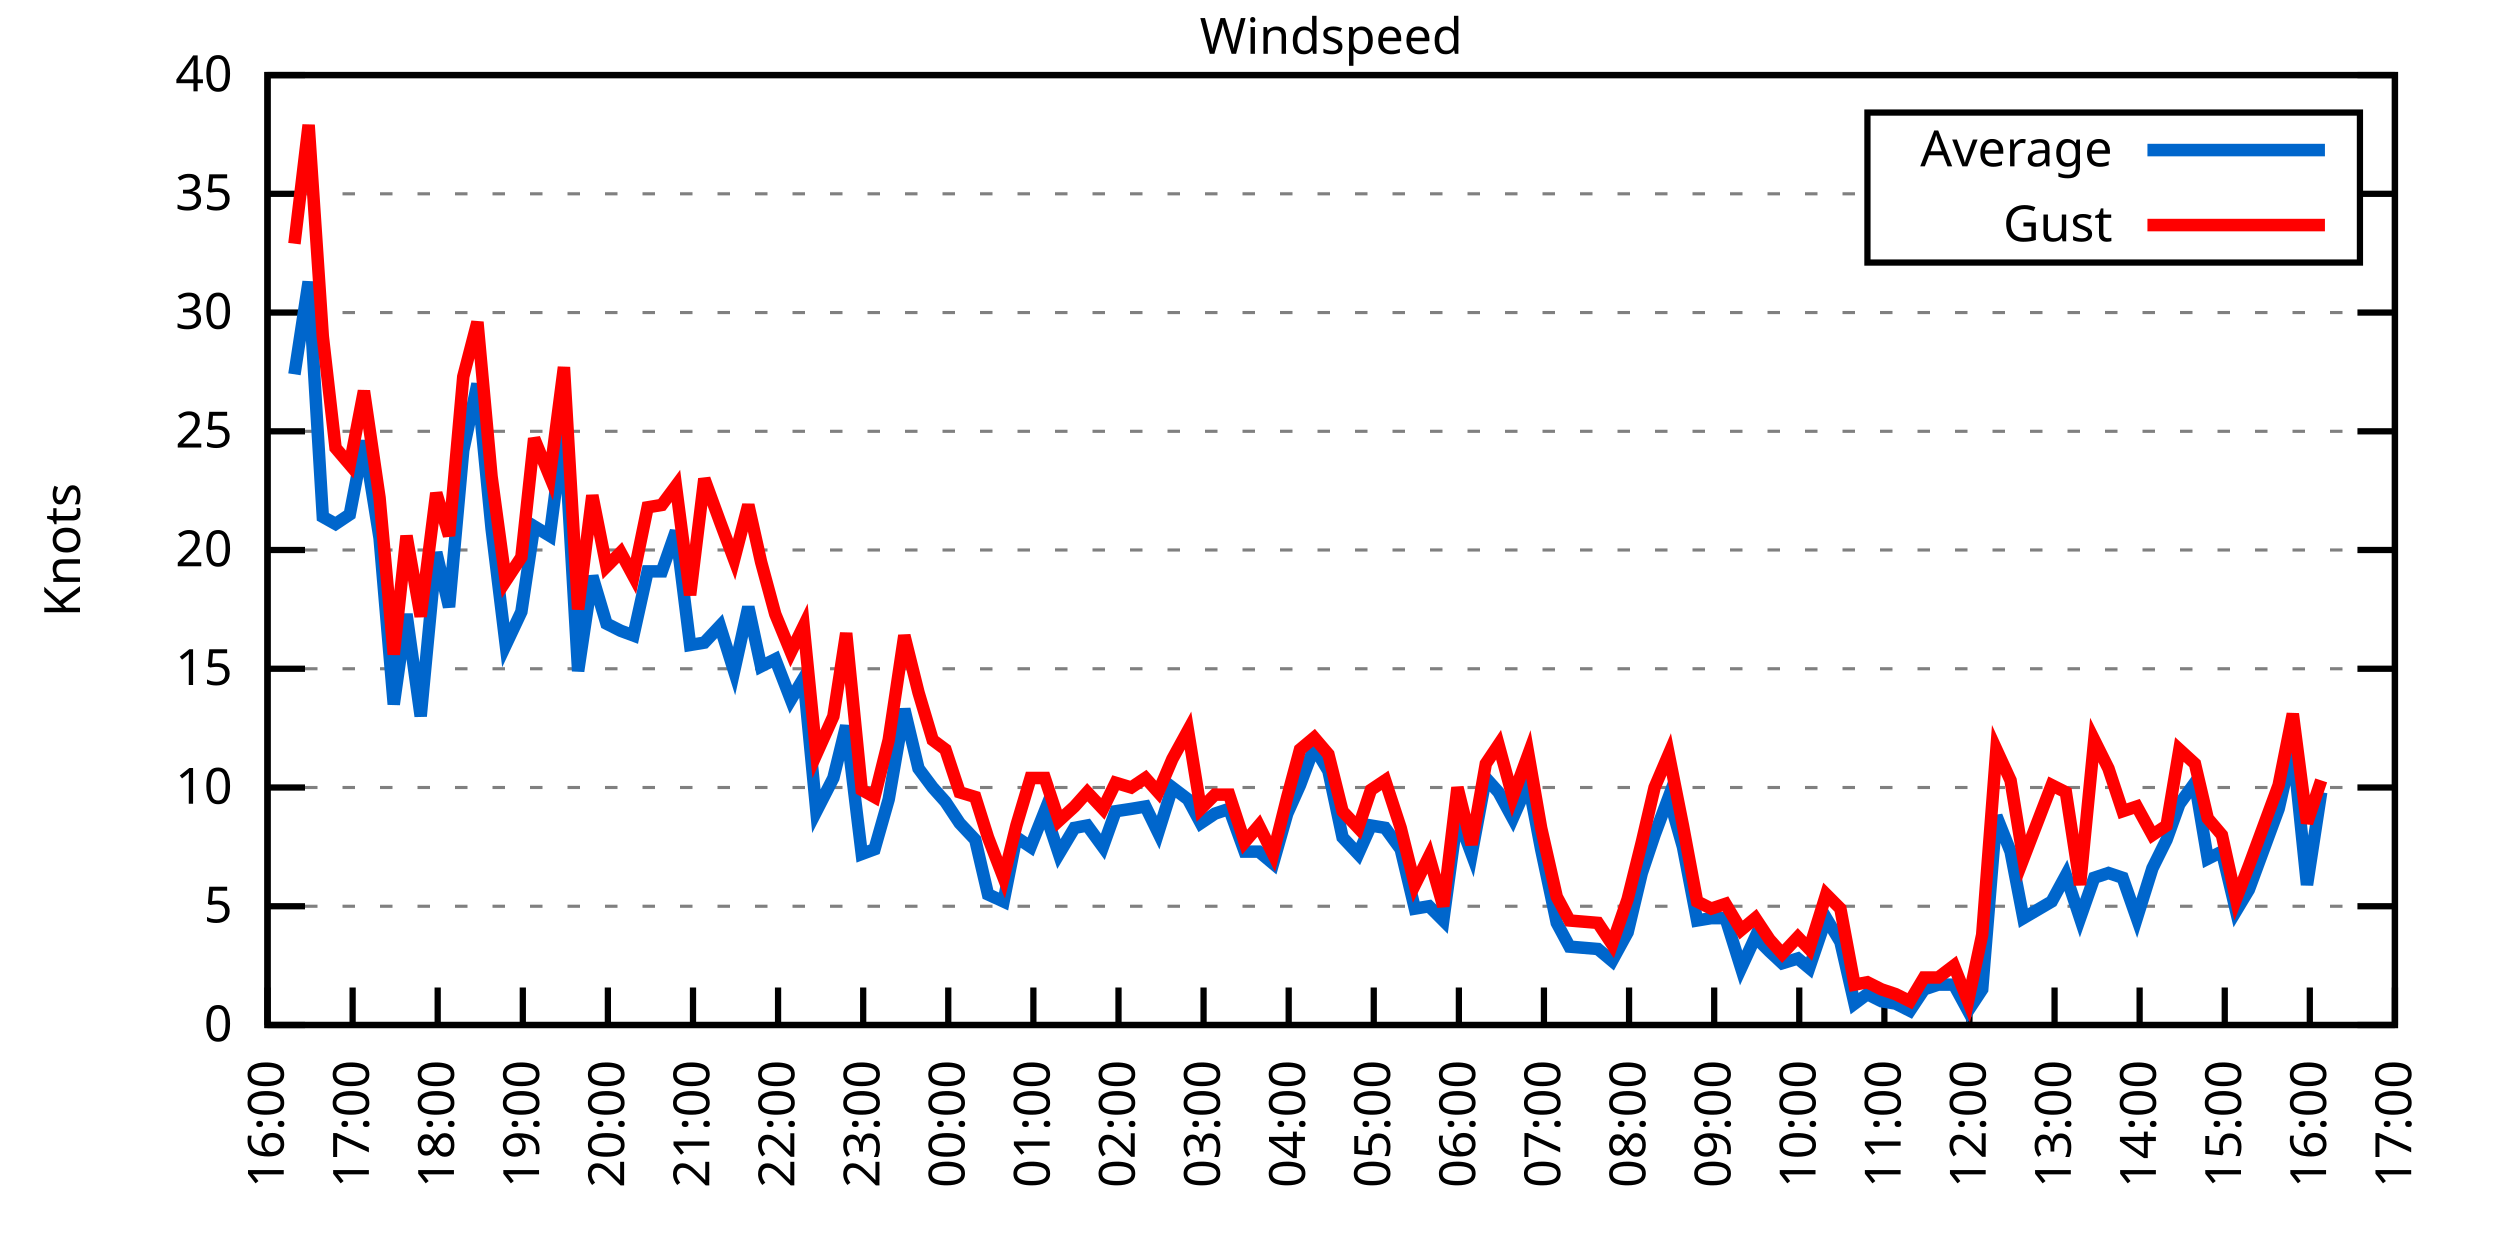
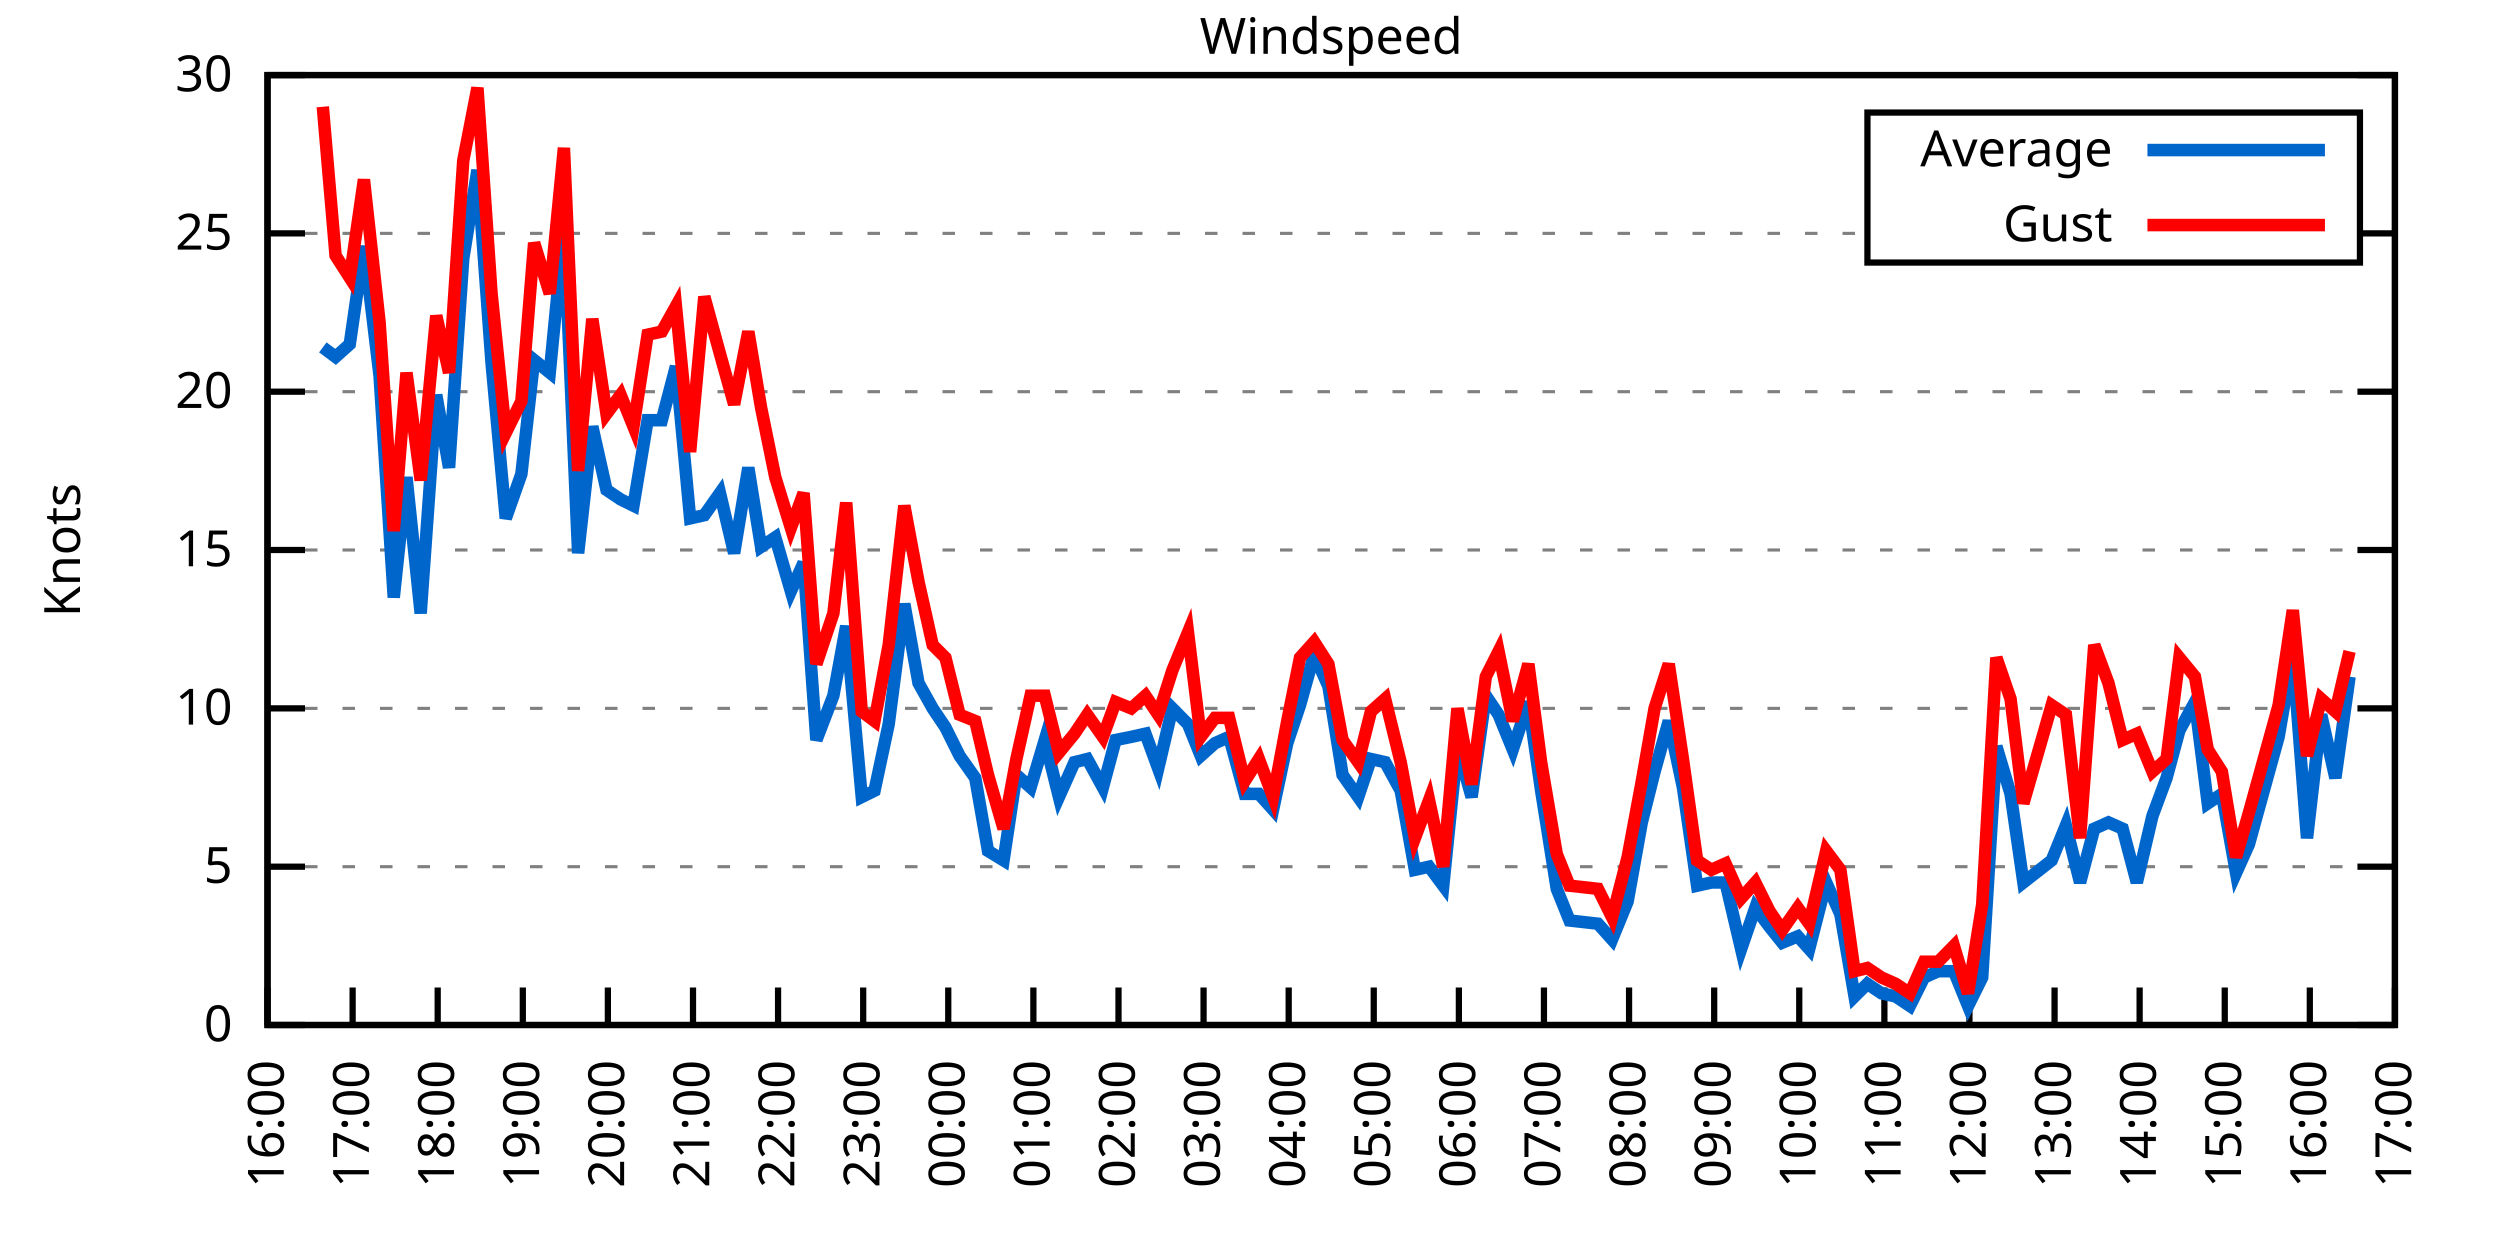
<svg xmlns="http://www.w3.org/2000/svg" xmlns:xlink="http://www.w3.org/1999/xlink" width="400" height="200" viewBox="0 0 400 200">
  <g id="gnuplot_canvas">
    <rect x="0" y="0" width="400" height="200" fill="none" />
    <defs>
      <circle id="gpDot" r="0.5" stroke-width="0.5" stroke="currentColor" />
      <path id="gpPt0" stroke-width="0.333" stroke="currentColor" d="M-1,0 h2 M0,-1 v2" />
      <path id="gpPt1" stroke-width="0.333" stroke="currentColor" d="M-1,-1 L1,1 M1,-1 L-1,1" />
      <path id="gpPt2" stroke-width="0.333" stroke="currentColor" d="M-1,0 L1,0 M0,-1 L0,1 M-1,-1 L1,1 M-1,1 L1,-1" />
      <rect id="gpPt3" stroke-width="0.333" stroke="currentColor" x="-1" y="-1" width="2" height="2" />
      <rect id="gpPt4" stroke-width="0.333" stroke="currentColor" fill="currentColor" x="-1" y="-1" width="2" height="2" />
      <circle id="gpPt5" stroke-width="0.333" stroke="currentColor" cx="0" cy="0" r="1" />
      <use xlink:href="#gpPt5" id="gpPt6" fill="currentColor" stroke="none" />
      <path id="gpPt7" stroke-width="0.333" stroke="currentColor" d="M0,-1.33 L-1.33,0.67 L1.33,0.67 z" />
      <use xlink:href="#gpPt7" id="gpPt8" fill="currentColor" stroke="none" />
      <use xlink:href="#gpPt7" id="gpPt9" stroke="currentColor" transform="rotate(180)" />
      <use xlink:href="#gpPt9" id="gpPt10" fill="currentColor" stroke="none" />
      <use xlink:href="#gpPt3" id="gpPt11" stroke="currentColor" transform="rotate(45)" />
      <use xlink:href="#gpPt11" id="gpPt12" fill="currentColor" stroke="none" />
      <path id="gpPt13" stroke-width="0.333" stroke="currentColor" d="M0,1.330 L1.265,0.411 L0.782,-1.067 L-0.782,-1.076 L-1.265,0.411 z" />
      <use xlink:href="#gpPt13" id="gpPt14" fill="currentColor" stroke="none" />
      <filter id="textbox" filterUnits="objectBoundingBox" x="0" y="0" height="1" width="1">
        <feFlood flood-color="white" flood-opacity="1" result="bgnd" />
        <feComposite in="SourceGraphic" in2="bgnd" operator="atop" />
      </filter>
      <filter id="greybox" filterUnits="objectBoundingBox" x="0" y="0" height="1" width="1">
        <feFlood flood-color="lightgrey" flood-opacity="1" result="grey" />
        <feComposite in="SourceGraphic" in2="grey" operator="atop" />
      </filter>
    </defs>
    <g fill="none" color="white" stroke="currentColor" stroke-width="1.00" stroke-linecap="butt" stroke-linejoin="miter">
</g>
    <g fill="none" color="black" stroke="currentColor" stroke-width="1.00" stroke-linecap="butt" stroke-linejoin="miter">
      <g stroke="none" shape-rendering="crispEdges">
        <polygon fill="rgb(255, 255, 255)" points="42.80,164.00 383.18,164.00 383.18,12.02 42.80,12.02 " />
      </g>
    </g>
    <g fill="none" color="black" stroke="currentColor" stroke-width="1.00" stroke-linecap="butt" stroke-linejoin="miter">
</g>
    <g fill="none" color="black" stroke="black" stroke-width="0.50" stroke-linecap="butt" stroke-linejoin="miter">
</g>
    <g fill="none" color="gray" stroke="currentColor" stroke-width="0.50" stroke-linecap="butt" stroke-linejoin="miter">
      <path stroke="gray" stroke-dasharray="2,4" class="gridline" d="M42.80,164.00 L383.19,164.00  " />
    </g>
    <g fill="none" color="gray" stroke="gray" stroke-width="1.00" stroke-linecap="butt" stroke-linejoin="miter">
</g>
    <g fill="none" color="black" stroke="currentColor" stroke-width="1.00" stroke-linecap="butt" stroke-linejoin="miter">
      <path stroke="black" d="M42.80,164.00 L48.80,164.00 M383.19,164.00 L377.19,164.00  " />
      <g transform="translate(37.20,166.60)" stroke="none" fill="black" font-family="Sans" font-size="8.00" text-anchor="end">
        <text>
          <tspan font-family="Sans"> 0</tspan>
        </text>
      </g>
    </g>
    <g fill="none" color="black" stroke="currentColor" stroke-width="1.00" stroke-linecap="butt" stroke-linejoin="miter">
</g>
    <g fill="none" color="black" stroke="black" stroke-width="0.50" stroke-linecap="butt" stroke-linejoin="miter">
</g>
    <g fill="none" color="gray" stroke="currentColor" stroke-width="0.50" stroke-linecap="butt" stroke-linejoin="miter">
-       <path stroke="gray" stroke-dasharray="2,4" class="gridline" d="M42.80,145.00 L383.19,145.00  " />
-     </g>
-     <g fill="none" color="gray" stroke="gray" stroke-width="1.00" stroke-linecap="butt" stroke-linejoin="miter">
- </g>
-     <g fill="none" color="black" stroke="currentColor" stroke-width="1.00" stroke-linecap="butt" stroke-linejoin="miter">
-       <path stroke="black" d="M42.80,145.00 L48.80,145.00 M383.19,145.00 L377.19,145.00  " />
-       <g transform="translate(37.20,147.60)" stroke="none" fill="black" font-family="Sans" font-size="8.00" text-anchor="end">
+       <path stroke="gray" stroke-dasharray="2,4" class="gridline" d="M42.80,138.67 L383.19,138.67  " />
+     </g>
+     <g fill="none" color="gray" stroke="gray" stroke-width="1.00" stroke-linecap="butt" stroke-linejoin="miter">
+ </g>
+     <g fill="none" color="black" stroke="currentColor" stroke-width="1.00" stroke-linecap="butt" stroke-linejoin="miter">
+       <path stroke="black" d="M42.80,138.67 L48.80,138.67 M383.19,138.67 L377.19,138.67  " />
+       <g transform="translate(37.20,141.27)" stroke="none" fill="black" font-family="Sans" font-size="8.00" text-anchor="end">
        <text>
          <tspan font-family="Sans"> 5</tspan>
        </text>
      </g>
    </g>
    <g fill="none" color="black" stroke="currentColor" stroke-width="1.00" stroke-linecap="butt" stroke-linejoin="miter">
</g>
    <g fill="none" color="black" stroke="black" stroke-width="0.50" stroke-linecap="butt" stroke-linejoin="miter">
</g>
    <g fill="none" color="gray" stroke="currentColor" stroke-width="0.50" stroke-linecap="butt" stroke-linejoin="miter">
-       <path stroke="gray" stroke-dasharray="2,4" class="gridline" d="M42.80,126.00 L383.19,126.00  " />
-     </g>
-     <g fill="none" color="gray" stroke="gray" stroke-width="1.00" stroke-linecap="butt" stroke-linejoin="miter">
- </g>
-     <g fill="none" color="black" stroke="currentColor" stroke-width="1.00" stroke-linecap="butt" stroke-linejoin="miter">
-       <path stroke="black" d="M42.80,126.00 L48.80,126.00 M383.19,126.00 L377.19,126.00  " />
-       <g transform="translate(37.20,128.60)" stroke="none" fill="black" font-family="Sans" font-size="8.00" text-anchor="end">
+       <path stroke="gray" stroke-dasharray="2,4" class="gridline" d="M42.80,113.34 L383.19,113.34  " />
+     </g>
+     <g fill="none" color="gray" stroke="gray" stroke-width="1.00" stroke-linecap="butt" stroke-linejoin="miter">
+ </g>
+     <g fill="none" color="black" stroke="currentColor" stroke-width="1.00" stroke-linecap="butt" stroke-linejoin="miter">
+       <path stroke="black" d="M42.80,113.34 L48.80,113.34 M383.19,113.34 L377.19,113.34  " />
+       <g transform="translate(37.20,115.94)" stroke="none" fill="black" font-family="Sans" font-size="8.00" text-anchor="end">
        <text>
          <tspan font-family="Sans"> 10</tspan>
-         </text>
-       </g>
-     </g>
-     <g fill="none" color="black" stroke="currentColor" stroke-width="1.00" stroke-linecap="butt" stroke-linejoin="miter">
- </g>
-     <g fill="none" color="black" stroke="black" stroke-width="0.50" stroke-linecap="butt" stroke-linejoin="miter">
- </g>
-     <g fill="none" color="gray" stroke="currentColor" stroke-width="0.50" stroke-linecap="butt" stroke-linejoin="miter">
-       <path stroke="gray" stroke-dasharray="2,4" class="gridline" d="M42.80,107.00 L383.19,107.00  " />
-     </g>
-     <g fill="none" color="gray" stroke="gray" stroke-width="1.00" stroke-linecap="butt" stroke-linejoin="miter">
- </g>
-     <g fill="none" color="black" stroke="currentColor" stroke-width="1.00" stroke-linecap="butt" stroke-linejoin="miter">
-       <path stroke="black" d="M42.80,107.00 L48.80,107.00 M383.19,107.00 L377.19,107.00  " />
-       <g transform="translate(37.20,109.60)" stroke="none" fill="black" font-family="Sans" font-size="8.00" text-anchor="end">
-         <text>
-           <tspan font-family="Sans"> 15</tspan>
        </text>
      </g>
    </g>
    <g fill="none" color="black" stroke="currentColor" stroke-width="1.00" stroke-linecap="butt" stroke-linejoin="miter">
</g>
    <g fill="none" color="black" stroke="black" stroke-width="0.50" stroke-linecap="butt" stroke-linejoin="miter">
</g>
    <g fill="none" color="gray" stroke="currentColor" stroke-width="0.50" stroke-linecap="butt" stroke-linejoin="miter">
      <path stroke="gray" stroke-dasharray="2,4" class="gridline" d="M42.80,88.00 L383.19,88.00  " />
    </g>
    <g fill="none" color="gray" stroke="gray" stroke-width="1.00" stroke-linecap="butt" stroke-linejoin="miter">
</g>
    <g fill="none" color="black" stroke="currentColor" stroke-width="1.00" stroke-linecap="butt" stroke-linejoin="miter">
      <path stroke="black" d="M42.80,88.00 L48.80,88.00 M383.19,88.00 L377.19,88.00  " />
      <g transform="translate(37.20,90.60)" stroke="none" fill="black" font-family="Sans" font-size="8.00" text-anchor="end">
        <text>
+           <tspan font-family="Sans"> 15</tspan>
+         </text>
+       </g>
+     </g>
+     <g fill="none" color="black" stroke="currentColor" stroke-width="1.00" stroke-linecap="butt" stroke-linejoin="miter">
+ </g>
+     <g fill="none" color="black" stroke="black" stroke-width="0.50" stroke-linecap="butt" stroke-linejoin="miter">
+ </g>
+     <g fill="none" color="gray" stroke="currentColor" stroke-width="0.50" stroke-linecap="butt" stroke-linejoin="miter">
+       <path stroke="gray" stroke-dasharray="2,4" class="gridline" d="M42.80,62.67 L383.19,62.67  " />
+     </g>
+     <g fill="none" color="gray" stroke="gray" stroke-width="1.00" stroke-linecap="butt" stroke-linejoin="miter">
+ </g>
+     <g fill="none" color="black" stroke="currentColor" stroke-width="1.00" stroke-linecap="butt" stroke-linejoin="miter">
+       <path stroke="black" d="M42.80,62.67 L48.80,62.67 M383.19,62.67 L377.19,62.67  " />
+       <g transform="translate(37.20,65.27)" stroke="none" fill="black" font-family="Sans" font-size="8.00" text-anchor="end">
+         <text>
          <tspan font-family="Sans"> 20</tspan>
        </text>
      </g>
    </g>
    <g fill="none" color="black" stroke="currentColor" stroke-width="1.00" stroke-linecap="butt" stroke-linejoin="miter">
</g>
    <g fill="none" color="black" stroke="black" stroke-width="0.50" stroke-linecap="butt" stroke-linejoin="miter">
</g>
    <g fill="none" color="gray" stroke="currentColor" stroke-width="0.50" stroke-linecap="butt" stroke-linejoin="miter">
-       <path stroke="gray" stroke-dasharray="2,4" class="gridline" d="M42.80,69.01 L383.19,69.01  " />
-     </g>
-     <g fill="none" color="gray" stroke="gray" stroke-width="1.00" stroke-linecap="butt" stroke-linejoin="miter">
- </g>
-     <g fill="none" color="black" stroke="currentColor" stroke-width="1.00" stroke-linecap="butt" stroke-linejoin="miter">
-       <path stroke="black" d="M42.80,69.01 L48.80,69.01 M383.19,69.01 L377.19,69.01  " />
-       <g transform="translate(37.20,71.61)" stroke="none" fill="black" font-family="Sans" font-size="8.00" text-anchor="end">
+       <path stroke="gray" stroke-dasharray="2,4" class="gridline" d="M42.80,37.34 L298.79,37.34 M377.59,37.34 L383.19,37.34  " />
+     </g>
+     <g fill="none" color="gray" stroke="gray" stroke-width="1.00" stroke-linecap="butt" stroke-linejoin="miter">
+ </g>
+     <g fill="none" color="black" stroke="currentColor" stroke-width="1.00" stroke-linecap="butt" stroke-linejoin="miter">
+       <path stroke="black" d="M42.80,37.34 L48.80,37.34 M383.19,37.34 L377.19,37.34  " />
+       <g transform="translate(37.20,39.94)" stroke="none" fill="black" font-family="Sans" font-size="8.00" text-anchor="end">
        <text>
          <tspan font-family="Sans"> 25</tspan>
-         </text>
-       </g>
-     </g>
-     <g fill="none" color="black" stroke="currentColor" stroke-width="1.00" stroke-linecap="butt" stroke-linejoin="miter">
- </g>
-     <g fill="none" color="black" stroke="black" stroke-width="0.50" stroke-linecap="butt" stroke-linejoin="miter">
- </g>
-     <g fill="none" color="gray" stroke="currentColor" stroke-width="0.50" stroke-linecap="butt" stroke-linejoin="miter">
-       <path stroke="gray" stroke-dasharray="2,4" class="gridline" d="M42.80,50.01 L383.19,50.01  " />
-     </g>
-     <g fill="none" color="gray" stroke="gray" stroke-width="1.00" stroke-linecap="butt" stroke-linejoin="miter">
- </g>
-     <g fill="none" color="black" stroke="currentColor" stroke-width="1.00" stroke-linecap="butt" stroke-linejoin="miter">
-       <path stroke="black" d="M42.80,50.01 L48.80,50.01 M383.19,50.01 L377.19,50.01  " />
-       <g transform="translate(37.20,52.61)" stroke="none" fill="black" font-family="Sans" font-size="8.00" text-anchor="end">
-         <text>
-           <tspan font-family="Sans"> 30</tspan>
-         </text>
-       </g>
-     </g>
-     <g fill="none" color="black" stroke="currentColor" stroke-width="1.00" stroke-linecap="butt" stroke-linejoin="miter">
- </g>
-     <g fill="none" color="black" stroke="black" stroke-width="0.50" stroke-linecap="butt" stroke-linejoin="miter">
- </g>
-     <g fill="none" color="gray" stroke="currentColor" stroke-width="0.50" stroke-linecap="butt" stroke-linejoin="miter">
-       <path stroke="gray" stroke-dasharray="2,4" class="gridline" d="M42.80,31.01 L298.79,31.01 M377.59,31.01 L383.19,31.01  " />
-     </g>
-     <g fill="none" color="gray" stroke="gray" stroke-width="1.00" stroke-linecap="butt" stroke-linejoin="miter">
- </g>
-     <g fill="none" color="black" stroke="currentColor" stroke-width="1.00" stroke-linecap="butt" stroke-linejoin="miter">
-       <path stroke="black" d="M42.80,31.01 L48.80,31.01 M383.19,31.01 L377.19,31.01  " />
-       <g transform="translate(37.20,33.61)" stroke="none" fill="black" font-family="Sans" font-size="8.00" text-anchor="end">
-         <text>
-           <tspan font-family="Sans"> 35</tspan>
        </text>
      </g>
    </g>
    <g fill="none" color="black" stroke="currentColor" stroke-width="1.00" stroke-linecap="butt" stroke-linejoin="miter">
</g>
    <g fill="none" color="black" stroke="black" stroke-width="0.50" stroke-linecap="butt" stroke-linejoin="miter">
</g>
    <g fill="none" color="gray" stroke="currentColor" stroke-width="0.50" stroke-linecap="butt" stroke-linejoin="miter">
      <path stroke="gray" stroke-dasharray="2,4" class="gridline" d="M42.80,12.01 L383.19,12.01  " />
    </g>
    <g fill="none" color="gray" stroke="gray" stroke-width="1.00" stroke-linecap="butt" stroke-linejoin="miter">
</g>
    <g fill="none" color="black" stroke="currentColor" stroke-width="1.00" stroke-linecap="butt" stroke-linejoin="miter">
      <path stroke="black" d="M42.80,12.01 L48.80,12.01 M383.19,12.01 L377.19,12.01  " />
      <g transform="translate(37.20,14.61)" stroke="none" fill="black" font-family="Sans" font-size="8.00" text-anchor="end">
        <text>
-           <tspan font-family="Sans"> 40</tspan>
+           <tspan font-family="Sans"> 30</tspan>
        </text>
      </g>
    </g>
    <g fill="none" color="black" stroke="currentColor" stroke-width="1.00" stroke-linecap="butt" stroke-linejoin="miter">
      <path stroke="black" d="M42.80,164.00 L42.80,158.00  " />
      <g transform="translate(45.40,169.60) rotate(270.00)" stroke="none" fill="black" font-family="Sans" font-size="8.00" text-anchor="end">
        <text>
          <tspan font-family="Sans">16:00</tspan>
        </text>
      </g>
    </g>
    <g fill="none" color="black" stroke="currentColor" stroke-width="1.00" stroke-linecap="butt" stroke-linejoin="miter">
      <path stroke="black" d="M56.42,164.00 L56.42,158.00  " />
      <g transform="translate(59.02,169.60) rotate(270.00)" stroke="none" fill="black" font-family="Sans" font-size="8.00" text-anchor="end">
        <text>
          <tspan font-family="Sans">17:00</tspan>
        </text>
      </g>
    </g>
    <g fill="none" color="black" stroke="currentColor" stroke-width="1.00" stroke-linecap="butt" stroke-linejoin="miter">
      <path stroke="black" d="M70.03,164.00 L70.03,158.00  " />
      <g transform="translate(72.63,169.60) rotate(270.00)" stroke="none" fill="black" font-family="Sans" font-size="8.00" text-anchor="end">
        <text>
          <tspan font-family="Sans">18:00</tspan>
        </text>
      </g>
    </g>
    <g fill="none" color="black" stroke="currentColor" stroke-width="1.00" stroke-linecap="butt" stroke-linejoin="miter">
      <path stroke="black" d="M83.65,164.00 L83.65,158.00  " />
      <g transform="translate(86.25,169.60) rotate(270.00)" stroke="none" fill="black" font-family="Sans" font-size="8.00" text-anchor="end">
        <text>
          <tspan font-family="Sans">19:00</tspan>
        </text>
      </g>
    </g>
    <g fill="none" color="black" stroke="currentColor" stroke-width="1.00" stroke-linecap="butt" stroke-linejoin="miter">
      <path stroke="black" d="M97.26,164.00 L97.26,158.00  " />
      <g transform="translate(99.86,169.60) rotate(270.00)" stroke="none" fill="black" font-family="Sans" font-size="8.00" text-anchor="end">
        <text>
          <tspan font-family="Sans">20:00</tspan>
        </text>
      </g>
    </g>
    <g fill="none" color="black" stroke="currentColor" stroke-width="1.00" stroke-linecap="butt" stroke-linejoin="miter">
      <path stroke="black" d="M110.88,164.00 L110.88,158.00  " />
      <g transform="translate(113.48,169.60) rotate(270.00)" stroke="none" fill="black" font-family="Sans" font-size="8.00" text-anchor="end">
        <text>
          <tspan font-family="Sans">21:00</tspan>
        </text>
      </g>
    </g>
    <g fill="none" color="black" stroke="currentColor" stroke-width="1.00" stroke-linecap="butt" stroke-linejoin="miter">
      <path stroke="black" d="M124.49,164.00 L124.49,158.00  " />
      <g transform="translate(127.09,169.60) rotate(270.00)" stroke="none" fill="black" font-family="Sans" font-size="8.00" text-anchor="end">
        <text>
          <tspan font-family="Sans">22:00</tspan>
        </text>
      </g>
    </g>
    <g fill="none" color="black" stroke="currentColor" stroke-width="1.00" stroke-linecap="butt" stroke-linejoin="miter">
      <path stroke="black" d="M138.11,164.00 L138.11,158.00  " />
      <g transform="translate(140.71,169.60) rotate(270.00)" stroke="none" fill="black" font-family="Sans" font-size="8.00" text-anchor="end">
        <text>
          <tspan font-family="Sans">23:00</tspan>
        </text>
      </g>
    </g>
    <g fill="none" color="black" stroke="currentColor" stroke-width="1.00" stroke-linecap="butt" stroke-linejoin="miter">
      <path stroke="black" d="M151.72,164.00 L151.72,158.00  " />
      <g transform="translate(154.32,169.60) rotate(270.00)" stroke="none" fill="black" font-family="Sans" font-size="8.00" text-anchor="end">
        <text>
          <tspan font-family="Sans">00:00</tspan>
        </text>
      </g>
    </g>
    <g fill="none" color="black" stroke="currentColor" stroke-width="1.00" stroke-linecap="butt" stroke-linejoin="miter">
      <path stroke="black" d="M165.34,164.00 L165.34,158.00  " />
      <g transform="translate(167.94,169.60) rotate(270.00)" stroke="none" fill="black" font-family="Sans" font-size="8.00" text-anchor="end">
        <text>
          <tspan font-family="Sans">01:00</tspan>
        </text>
      </g>
    </g>
    <g fill="none" color="black" stroke="currentColor" stroke-width="1.00" stroke-linecap="butt" stroke-linejoin="miter">
      <path stroke="black" d="M178.96,164.00 L178.96,158.00  " />
      <g transform="translate(181.56,169.60) rotate(270.00)" stroke="none" fill="black" font-family="Sans" font-size="8.00" text-anchor="end">
        <text>
          <tspan font-family="Sans">02:00</tspan>
        </text>
      </g>
    </g>
    <g fill="none" color="black" stroke="currentColor" stroke-width="1.00" stroke-linecap="butt" stroke-linejoin="miter">
      <path stroke="black" d="M192.57,164.00 L192.57,158.00  " />
      <g transform="translate(195.17,169.60) rotate(270.00)" stroke="none" fill="black" font-family="Sans" font-size="8.00" text-anchor="end">
        <text>
          <tspan font-family="Sans">03:00</tspan>
        </text>
      </g>
    </g>
    <g fill="none" color="black" stroke="currentColor" stroke-width="1.00" stroke-linecap="butt" stroke-linejoin="miter">
      <path stroke="black" d="M206.19,164.00 L206.19,158.00  " />
      <g transform="translate(208.79,169.60) rotate(270.00)" stroke="none" fill="black" font-family="Sans" font-size="8.00" text-anchor="end">
        <text>
          <tspan font-family="Sans">04:00</tspan>
        </text>
      </g>
    </g>
    <g fill="none" color="black" stroke="currentColor" stroke-width="1.00" stroke-linecap="butt" stroke-linejoin="miter">
      <path stroke="black" d="M219.80,164.00 L219.80,158.00  " />
      <g transform="translate(222.40,169.60) rotate(270.00)" stroke="none" fill="black" font-family="Sans" font-size="8.00" text-anchor="end">
        <text>
          <tspan font-family="Sans">05:00</tspan>
        </text>
      </g>
    </g>
    <g fill="none" color="black" stroke="currentColor" stroke-width="1.00" stroke-linecap="butt" stroke-linejoin="miter">
      <path stroke="black" d="M233.42,164.00 L233.42,158.00  " />
      <g transform="translate(236.02,169.60) rotate(270.00)" stroke="none" fill="black" font-family="Sans" font-size="8.00" text-anchor="end">
        <text>
          <tspan font-family="Sans">06:00</tspan>
        </text>
      </g>
    </g>
    <g fill="none" color="black" stroke="currentColor" stroke-width="1.00" stroke-linecap="butt" stroke-linejoin="miter">
      <path stroke="black" d="M247.03,164.00 L247.03,158.00  " />
      <g transform="translate(249.63,169.60) rotate(270.00)" stroke="none" fill="black" font-family="Sans" font-size="8.00" text-anchor="end">
        <text>
          <tspan font-family="Sans">07:00</tspan>
        </text>
      </g>
    </g>
    <g fill="none" color="black" stroke="currentColor" stroke-width="1.00" stroke-linecap="butt" stroke-linejoin="miter">
      <path stroke="black" d="M260.65,164.00 L260.65,158.00  " />
      <g transform="translate(263.25,169.60) rotate(270.00)" stroke="none" fill="black" font-family="Sans" font-size="8.00" text-anchor="end">
        <text>
          <tspan font-family="Sans">08:00</tspan>
        </text>
      </g>
    </g>
    <g fill="none" color="black" stroke="currentColor" stroke-width="1.00" stroke-linecap="butt" stroke-linejoin="miter">
      <path stroke="black" d="M274.27,164.00 L274.27,158.00  " />
      <g transform="translate(276.87,169.60) rotate(270.00)" stroke="none" fill="black" font-family="Sans" font-size="8.00" text-anchor="end">
        <text>
          <tspan font-family="Sans">09:00</tspan>
        </text>
      </g>
    </g>
    <g fill="none" color="black" stroke="currentColor" stroke-width="1.00" stroke-linecap="butt" stroke-linejoin="miter">
      <path stroke="black" d="M287.88,164.00 L287.88,158.00  " />
      <g transform="translate(290.48,169.60) rotate(270.00)" stroke="none" fill="black" font-family="Sans" font-size="8.00" text-anchor="end">
        <text>
          <tspan font-family="Sans">10:00</tspan>
        </text>
      </g>
    </g>
    <g fill="none" color="black" stroke="currentColor" stroke-width="1.00" stroke-linecap="butt" stroke-linejoin="miter">
      <path stroke="black" d="M301.50,164.00 L301.50,158.00  " />
      <g transform="translate(304.10,169.60) rotate(270.00)" stroke="none" fill="black" font-family="Sans" font-size="8.00" text-anchor="end">
        <text>
          <tspan font-family="Sans">11:00</tspan>
        </text>
      </g>
    </g>
    <g fill="none" color="black" stroke="currentColor" stroke-width="1.00" stroke-linecap="butt" stroke-linejoin="miter">
      <path stroke="black" d="M315.11,164.00 L315.11,158.00  " />
      <g transform="translate(317.71,169.60) rotate(270.00)" stroke="none" fill="black" font-family="Sans" font-size="8.00" text-anchor="end">
        <text>
          <tspan font-family="Sans">12:00</tspan>
        </text>
      </g>
    </g>
    <g fill="none" color="black" stroke="currentColor" stroke-width="1.00" stroke-linecap="butt" stroke-linejoin="miter">
      <path stroke="black" d="M328.73,164.00 L328.73,158.00  " />
      <g transform="translate(331.33,169.60) rotate(270.00)" stroke="none" fill="black" font-family="Sans" font-size="8.00" text-anchor="end">
        <text>
          <tspan font-family="Sans">13:00</tspan>
        </text>
      </g>
    </g>
    <g fill="none" color="black" stroke="currentColor" stroke-width="1.00" stroke-linecap="butt" stroke-linejoin="miter">
      <path stroke="black" d="M342.34,164.00 L342.34,158.00  " />
      <g transform="translate(344.94,169.60) rotate(270.00)" stroke="none" fill="black" font-family="Sans" font-size="8.00" text-anchor="end">
        <text>
          <tspan font-family="Sans">14:00</tspan>
        </text>
      </g>
    </g>
    <g fill="none" color="black" stroke="currentColor" stroke-width="1.00" stroke-linecap="butt" stroke-linejoin="miter">
      <path stroke="black" d="M355.96,164.00 L355.96,158.00  " />
      <g transform="translate(358.56,169.60) rotate(270.00)" stroke="none" fill="black" font-family="Sans" font-size="8.00" text-anchor="end">
        <text>
          <tspan font-family="Sans">15:00</tspan>
        </text>
      </g>
    </g>
    <g fill="none" color="black" stroke="currentColor" stroke-width="1.00" stroke-linecap="butt" stroke-linejoin="miter">
      <path stroke="black" d="M369.57,164.00 L369.57,158.00  " />
      <g transform="translate(372.17,169.60) rotate(270.00)" stroke="none" fill="black" font-family="Sans" font-size="8.00" text-anchor="end">
        <text>
          <tspan font-family="Sans">16:00</tspan>
        </text>
      </g>
    </g>
    <g fill="none" color="black" stroke="currentColor" stroke-width="1.00" stroke-linecap="butt" stroke-linejoin="miter">
      <path stroke="black" d="M383.19,164.00 L383.19,158.00  " />
      <g transform="translate(385.79,169.60) rotate(270.00)" stroke="none" fill="black" font-family="Sans" font-size="8.00" text-anchor="end">
        <text>
          <tspan font-family="Sans">17:00</tspan>
        </text>
      </g>
    </g>
    <g fill="none" color="black" stroke="currentColor" stroke-width="1.00" stroke-linecap="butt" stroke-linejoin="miter">
</g>
    <g fill="none" color="black" stroke="currentColor" stroke-width="1.00" stroke-linecap="butt" stroke-linejoin="miter">
      <path stroke="black" d="M42.80,12.01 L42.80,164.00 L383.19,164.00 L383.19,12.01 L42.80,12.01 Z  " />
    </g>
    <g fill="none" color="black" stroke="currentColor" stroke-width="1.00" stroke-linecap="butt" stroke-linejoin="miter">
</g>
    <g fill="none" color="black" stroke="currentColor" stroke-width="1.00" stroke-linecap="butt" stroke-linejoin="miter">
      <path stroke="black" d="M298.79,42.01 L298.79,18.01 L377.59,18.01 L377.59,42.01 L298.79,42.01 Z  " />
    </g>
    <g id="Windspeed_plot_1">
      <g fill="none" color="white" stroke="black" stroke-width="2.00" stroke-linecap="butt" stroke-linejoin="miter">
</g>
      <g fill="none" color="black" stroke="currentColor" stroke-width="2.00" stroke-linecap="butt" stroke-linejoin="miter">
        <g transform="translate(337.99,26.61)" stroke="none" fill="black" font-family="Sans" font-size="8.00" text-anchor="end">
          <text>
            <tspan font-family="Sans">Average</tspan>
          </text>
        </g>
      </g>
      <g fill="none" color="black" stroke="currentColor" stroke-width="2.00" stroke-linecap="butt" stroke-linejoin="miter">
-         <path stroke="rgb(  0, 102, 204)" d="M343.59,24.01 L371.99,24.01 M47.11,59.89 L49.38,45.07 L51.65,82.69 L53.69,83.83 L55.96,82.31 L58.23,70.53   L60.73,86.11 L63.00,112.70 L65.04,98.26 L67.31,114.60 L69.80,88.38 L71.85,97.12 L74.12,72.05 L76.39,61.41   L78.65,84.59 L80.92,103.20 L83.42,97.88 L85.46,84.21 L87.96,85.73 L90.23,68.25 L92.50,107.38 L94.77,92.18   L97.04,99.78 L99.30,100.92 L101.35,101.68 L103.62,91.42 L105.89,91.42 L108.15,84.97 L110.42,103.20 L112.69,102.82   L115.19,100.16 L117.46,107.38 L119.73,97.12 L121.77,106.62 L124.04,105.48 L126.54,111.94 L128.58,108.52 L130.62,129.80   L133.34,124.48 L135.39,116.12 L137.88,136.64 L139.92,135.88 L142.19,127.90 L144.69,113.46 L146.96,122.96 L149.23,126.00   L151.27,128.28 L153.54,131.70 L156.04,134.36 L158.08,143.10 L160.57,144.24 L162.62,133.98 L164.89,135.50 L167.16,129.80   L169.43,136.64 L171.92,132.46 L173.96,132.08 L176.46,135.50 L178.50,129.80 L181.00,129.42 L183.27,129.04 L185.31,133.22   L187.58,126.00 L190.08,127.90 L192.12,131.70 L194.39,130.18 L196.66,129.42 L199.15,136.26 L201.42,136.26 L203.69,138.16   L205.96,130.18 L208.00,125.62 L210.27,119.54 L212.54,123.34 L214.81,133.98 L217.31,136.64 L219.35,132.08 L221.62,132.46   L224.11,135.88 L226.38,145.38 L228.65,145.00 L230.92,147.28 L233.19,130.56 L235.46,136.64 L237.73,124.48 L239.77,126.76   L242.04,130.94 L244.54,125.24 L246.58,135.88 L249.08,147.66 L251.12,151.46 L255.66,151.84 L257.93,153.74 L260.42,149.18   L262.69,139.68 L264.73,133.60 L267.00,127.52 L269.27,135.50 L271.54,147.28 L273.81,146.90 L276.08,146.90 L278.58,154.88   L280.85,149.94 L283.12,152.22 L285.16,154.12 L287.65,153.36 L289.47,154.88 L292.19,146.90 L294.46,150.70 L296.73,160.58   L298.77,159.06 L301.04,160.20 L303.31,160.58 L305.58,161.72 L307.85,158.30 L310.12,157.54 L312.62,157.54 L314.89,161.72   L317.15,158.30 L319.42,130.56 L321.69,136.26 L323.74,146.90 L328.27,144.24 L330.54,140.06 L332.81,146.90 L335.08,140.44   L337.35,139.68 L339.62,140.44 L341.89,146.90 L344.39,138.92 L346.65,134.36 L348.70,128.66 L351.19,125.24 L353.24,137.40   L355.50,136.26 L357.77,145.76 L359.82,142.34 L364.58,129.42 L366.85,119.54 L369.12,141.58 L371.39,126.76  " />
+         <path stroke="rgb(  0, 102, 204)" d="M343.59,24.01 L371.99,24.01 M51.65,55.58 L53.69,57.10 L55.96,55.07 L58.23,39.37 L60.73,60.14 L63.00,95.60   L65.04,76.35 L67.31,98.14 L69.80,63.18 L71.85,74.83 L74.12,41.39 L76.39,27.21 L78.65,58.11 L80.92,82.94   L83.42,75.85 L85.46,57.61 L87.96,59.63 L90.23,36.33 L92.50,88.51 L94.77,68.25 L97.04,78.38 L99.30,79.90   L101.35,80.91 L103.62,67.23 L105.89,67.23 L108.15,58.62 L110.42,82.94 L112.69,82.43 L115.19,78.89 L117.46,88.51   L119.73,74.83 L121.77,87.50 L124.04,85.98 L126.54,94.59 L128.58,90.03 L130.62,118.40 L133.34,111.31 L135.39,100.16   L137.88,127.52 L139.92,126.51 L142.19,115.87 L144.69,96.62 L146.96,109.28 L149.23,113.34 L151.27,116.38 L153.54,120.94   L156.04,124.48 L158.08,136.14 L160.57,137.66 L162.62,123.98 L164.89,126.00 L167.16,118.40 L169.43,127.52 L171.92,121.95   L173.96,121.44 L176.46,126.00 L178.50,118.40 L181.00,117.90 L183.27,117.39 L185.31,122.96 L187.58,113.34 L190.08,115.87   L192.12,120.94 L194.39,118.91 L196.66,117.90 L199.15,127.02 L201.42,127.02 L203.69,129.55 L205.96,118.91 L208.00,112.83   L210.27,104.72 L212.54,109.79 L214.81,123.98 L217.31,127.52 L219.35,121.44 L221.62,121.95 L224.11,126.51 L226.38,139.17   L228.65,138.67 L230.92,141.71 L233.19,119.42 L235.46,127.52 L237.73,111.31 L239.77,114.35 L242.04,119.92 L244.54,112.32   L246.58,126.51 L249.08,142.21 L251.12,147.28 L255.66,147.79 L257.93,150.32 L260.42,144.24 L262.69,131.58 L264.73,123.47   L267.00,115.36 L269.27,126.00 L271.54,141.71 L273.81,141.20 L276.08,141.20 L278.58,151.84 L280.85,145.25 L283.12,148.29   L285.16,150.83 L287.65,149.81 L289.47,151.84 L292.19,141.20 L294.46,146.27 L296.73,159.44 L298.77,157.41 L301.04,158.93   L303.31,159.44 L305.58,160.96 L307.85,156.40 L310.12,155.39 L312.62,155.39 L314.89,160.96 L317.15,156.40 L319.42,119.42   L321.69,127.02 L323.74,141.20 L328.27,137.66 L330.54,132.08 L332.81,141.20 L335.08,132.59 L337.35,131.58 L339.62,132.59   L341.89,141.20 L344.39,130.56 L346.65,124.48 L348.70,116.88 L351.19,112.32 L353.24,128.54 L355.50,127.02 L357.77,139.68   L359.82,135.12 L364.58,117.90 L366.85,104.72 L369.12,134.11 L371.39,114.35 L373.66,124.48 L375.93,108.27  " />
      </g>
    </g>
    <g id="Windspeed_plot_2">
      <g fill="none" color="black" stroke="currentColor" stroke-width="2.00" stroke-linecap="butt" stroke-linejoin="miter">
        <g transform="translate(337.99,38.61)" stroke="none" fill="black" font-family="Sans" font-size="8.00" text-anchor="end">
          <text>
            <tspan font-family="Sans">Gust</tspan>
          </text>
        </g>
      </g>
      <g fill="none" color="black" stroke="currentColor" stroke-width="2.00" stroke-linecap="butt" stroke-linejoin="miter">
-         <path stroke="rgb(255,   0,   0)" d="M343.59,36.01 L371.99,36.01 M47.11,38.99 L49.38,19.99 L51.65,53.81 L53.69,71.67 L55.96,74.33 L58.23,62.55   L60.73,79.65 L63.00,104.72 L65.04,85.73 L67.31,98.64 L69.80,78.89 L71.85,85.73 L74.12,60.27 L76.39,51.53   L78.65,76.23 L80.92,92.94 L83.42,89.14 L85.46,70.15 L87.96,76.23 L90.23,58.75 L92.50,97.50 L94.77,79.27   L97.04,90.66 L99.30,88.38 L101.35,92.18 L103.62,81.17 L105.89,80.79 L108.15,77.75 L110.42,95.22 L112.69,76.61   L115.19,83.45 L117.46,89.52 L119.73,80.79 L121.77,89.90 L124.04,98.26 L126.54,104.34 L128.58,100.16 L130.62,120.68   L133.34,114.60 L135.39,101.30 L137.88,126.38 L139.92,127.52 L142.19,118.40 L144.69,101.68 L146.96,110.80 L149.23,118.40   L151.27,119.92 L153.54,126.76 L156.04,127.52 L158.08,133.98 L160.57,140.44 L162.62,132.08 L164.89,124.48 L167.16,124.48   L169.43,131.32 L171.92,129.04 L173.96,126.76 L176.46,129.42 L178.50,125.24 L181.00,126.00 L183.27,124.48 L185.31,126.76   L187.58,121.44 L190.08,116.88 L192.12,129.42 L194.39,127.14 L196.66,127.14 L199.15,134.74 L201.42,132.08 L203.69,136.64   L205.96,127.52 L208.00,119.92 L210.27,118.02 L212.54,120.68 L214.81,129.80 L217.31,132.46 L219.35,126.38 L221.62,124.86   L224.11,132.46 L226.38,141.58 L228.65,137.02 L230.92,145.00 L233.19,126.00 L235.46,135.12 L237.73,122.20 L239.77,119.16   L242.04,127.52 L244.54,120.68 L246.58,132.46 L249.08,143.48 L251.12,147.28 L255.66,147.66 L257.93,151.08 L260.42,143.86   L262.69,134.74 L264.73,126.00 L267.00,120.68 L269.27,132.08 L271.54,144.24 L273.81,145.38 L276.08,144.62 L278.58,148.80   L280.85,146.90 L283.12,150.32 L285.16,152.60 L287.65,149.94 L289.47,151.84 L292.19,143.10 L294.46,145.38 L296.73,157.54   L298.77,157.16 L301.04,158.30 L303.31,159.06 L305.58,160.20 L307.85,156.40 L310.12,156.40 L312.62,154.50 L314.89,160.20   L317.15,149.56 L319.42,119.92 L321.69,124.86 L323.74,137.40 L328.27,125.62 L330.54,126.76 L332.81,141.58 L335.08,118.40   L337.35,122.96 L339.62,129.80 L341.89,129.04 L344.39,133.60 L346.65,132.08 L348.70,119.92 L351.19,122.20 L353.24,130.94   L355.50,133.60 L357.77,143.86 L359.82,138.54 L364.58,125.62 L366.85,114.22 L369.12,131.70 L371.39,124.86  " />
+         <path stroke="rgb(255,   0,   0)" d="M343.59,36.01 L371.99,36.01 M51.65,17.08 L53.69,40.89 L55.96,44.43 L58.23,28.73 L60.73,51.53 L63.00,84.97   L65.04,59.63 L67.31,76.86 L69.80,50.51 L71.85,59.63 L74.12,25.69 L76.39,14.04 L78.65,46.97 L80.92,69.26   L83.42,64.19 L85.46,38.86 L87.96,46.97 L90.23,23.66 L92.50,75.34 L94.77,51.02 L97.04,66.22 L99.30,63.18   L101.35,68.25 L103.62,53.55 L105.89,53.05 L108.15,48.99 L110.42,72.30 L112.69,47.47 L115.19,56.59 L117.46,64.70   L119.73,53.05 L121.77,65.21 L124.04,76.35 L126.54,84.46 L128.58,78.89 L130.62,106.24 L133.34,98.14 L135.39,80.41   L137.88,113.84 L139.92,115.36 L142.19,103.20 L144.69,80.91 L146.96,93.07 L149.23,103.20 L151.27,105.23 L153.54,114.35   L156.04,115.36 L158.08,123.98 L160.57,132.59 L162.62,121.44 L164.89,111.31 L167.16,111.31 L169.43,120.43 L171.92,117.39   L173.96,114.35 L176.46,117.90 L178.50,112.32 L181.00,113.34 L183.27,111.31 L185.31,114.35 L187.58,107.26 L190.08,101.18   L192.12,117.90 L194.39,114.86 L196.66,114.86 L199.15,124.99 L201.42,121.44 L203.69,127.52 L205.96,115.36 L208.00,105.23   L210.27,102.70 L212.54,106.24 L214.81,118.40 L217.31,121.95 L219.35,113.84 L221.62,111.82 L224.11,121.95 L226.38,134.11   L228.65,128.03 L230.92,138.67 L233.19,113.34 L235.46,125.50 L237.73,108.27 L239.77,104.22 L242.04,115.36 L244.54,106.24   L246.58,121.95 L249.08,136.64 L251.12,141.71 L255.66,142.21 L257.93,146.77 L260.42,137.15 L262.69,124.99 L264.73,113.34   L267.00,106.24 L269.27,121.44 L271.54,137.66 L273.81,139.17 L276.08,138.16 L278.58,143.73 L280.85,141.20 L283.12,145.76   L285.16,148.80 L287.65,145.25 L289.47,147.79 L292.19,136.14 L294.46,139.17 L296.73,155.39 L298.77,154.88 L301.04,156.40   L303.31,157.41 L305.58,158.93 L307.85,153.87 L310.12,153.87 L312.62,151.33 L314.89,158.93 L317.15,144.75 L319.42,105.23   L321.69,111.82 L323.74,128.54 L328.27,112.83 L330.54,114.35 L332.81,134.11 L335.08,103.20 L337.35,109.28 L339.62,118.40   L341.89,117.39 L344.39,123.47 L346.65,121.44 L348.70,105.23 L351.19,108.27 L353.24,119.92 L355.50,123.47 L357.77,137.15   L359.82,130.06 L364.58,112.83 L366.85,97.63 L369.12,120.94 L371.39,111.82 L373.66,113.84 L375.93,104.22  " />
      </g>
    </g>
    <g fill="none" color="black" stroke="currentColor" stroke-width="2.00" stroke-linecap="butt" stroke-linejoin="miter">
</g>
    <g fill="none" color="black" stroke="black" stroke-width="1.00" stroke-linecap="butt" stroke-linejoin="miter">
</g>
    <g fill="none" color="black" stroke="currentColor" stroke-width="1.00" stroke-linecap="butt" stroke-linejoin="miter">
      <path stroke="black" d="M42.80,12.01 L42.80,164.00 L383.19,164.00 L383.19,12.01 L42.80,12.01 Z  " />
      <g transform="translate(12.80,88.01) rotate(270.00)" stroke="none" fill="black" font-family="Sans" font-size="8.00" text-anchor="middle">
        <text>
          <tspan font-family="Sans">Knots</tspan>
        </text>
      </g>
    </g>
    <g fill="none" color="black" stroke="currentColor" stroke-width="1.00" stroke-linecap="butt" stroke-linejoin="miter">
</g>
    <g fill="none" color="black" stroke="currentColor" stroke-width="1.00" stroke-linecap="butt" stroke-linejoin="miter">
      <g transform="translate(212.99,8.61)" stroke="none" fill="black" font-family="Sans" font-size="8.00" text-anchor="middle">
        <text>
          <tspan font-family="Sans">Windspeed</tspan>
        </text>
      </g>
    </g>
    <g fill="none" color="black" stroke="currentColor" stroke-width="1.00" stroke-linecap="butt" stroke-linejoin="miter">
</g>
  </g>
</svg>
